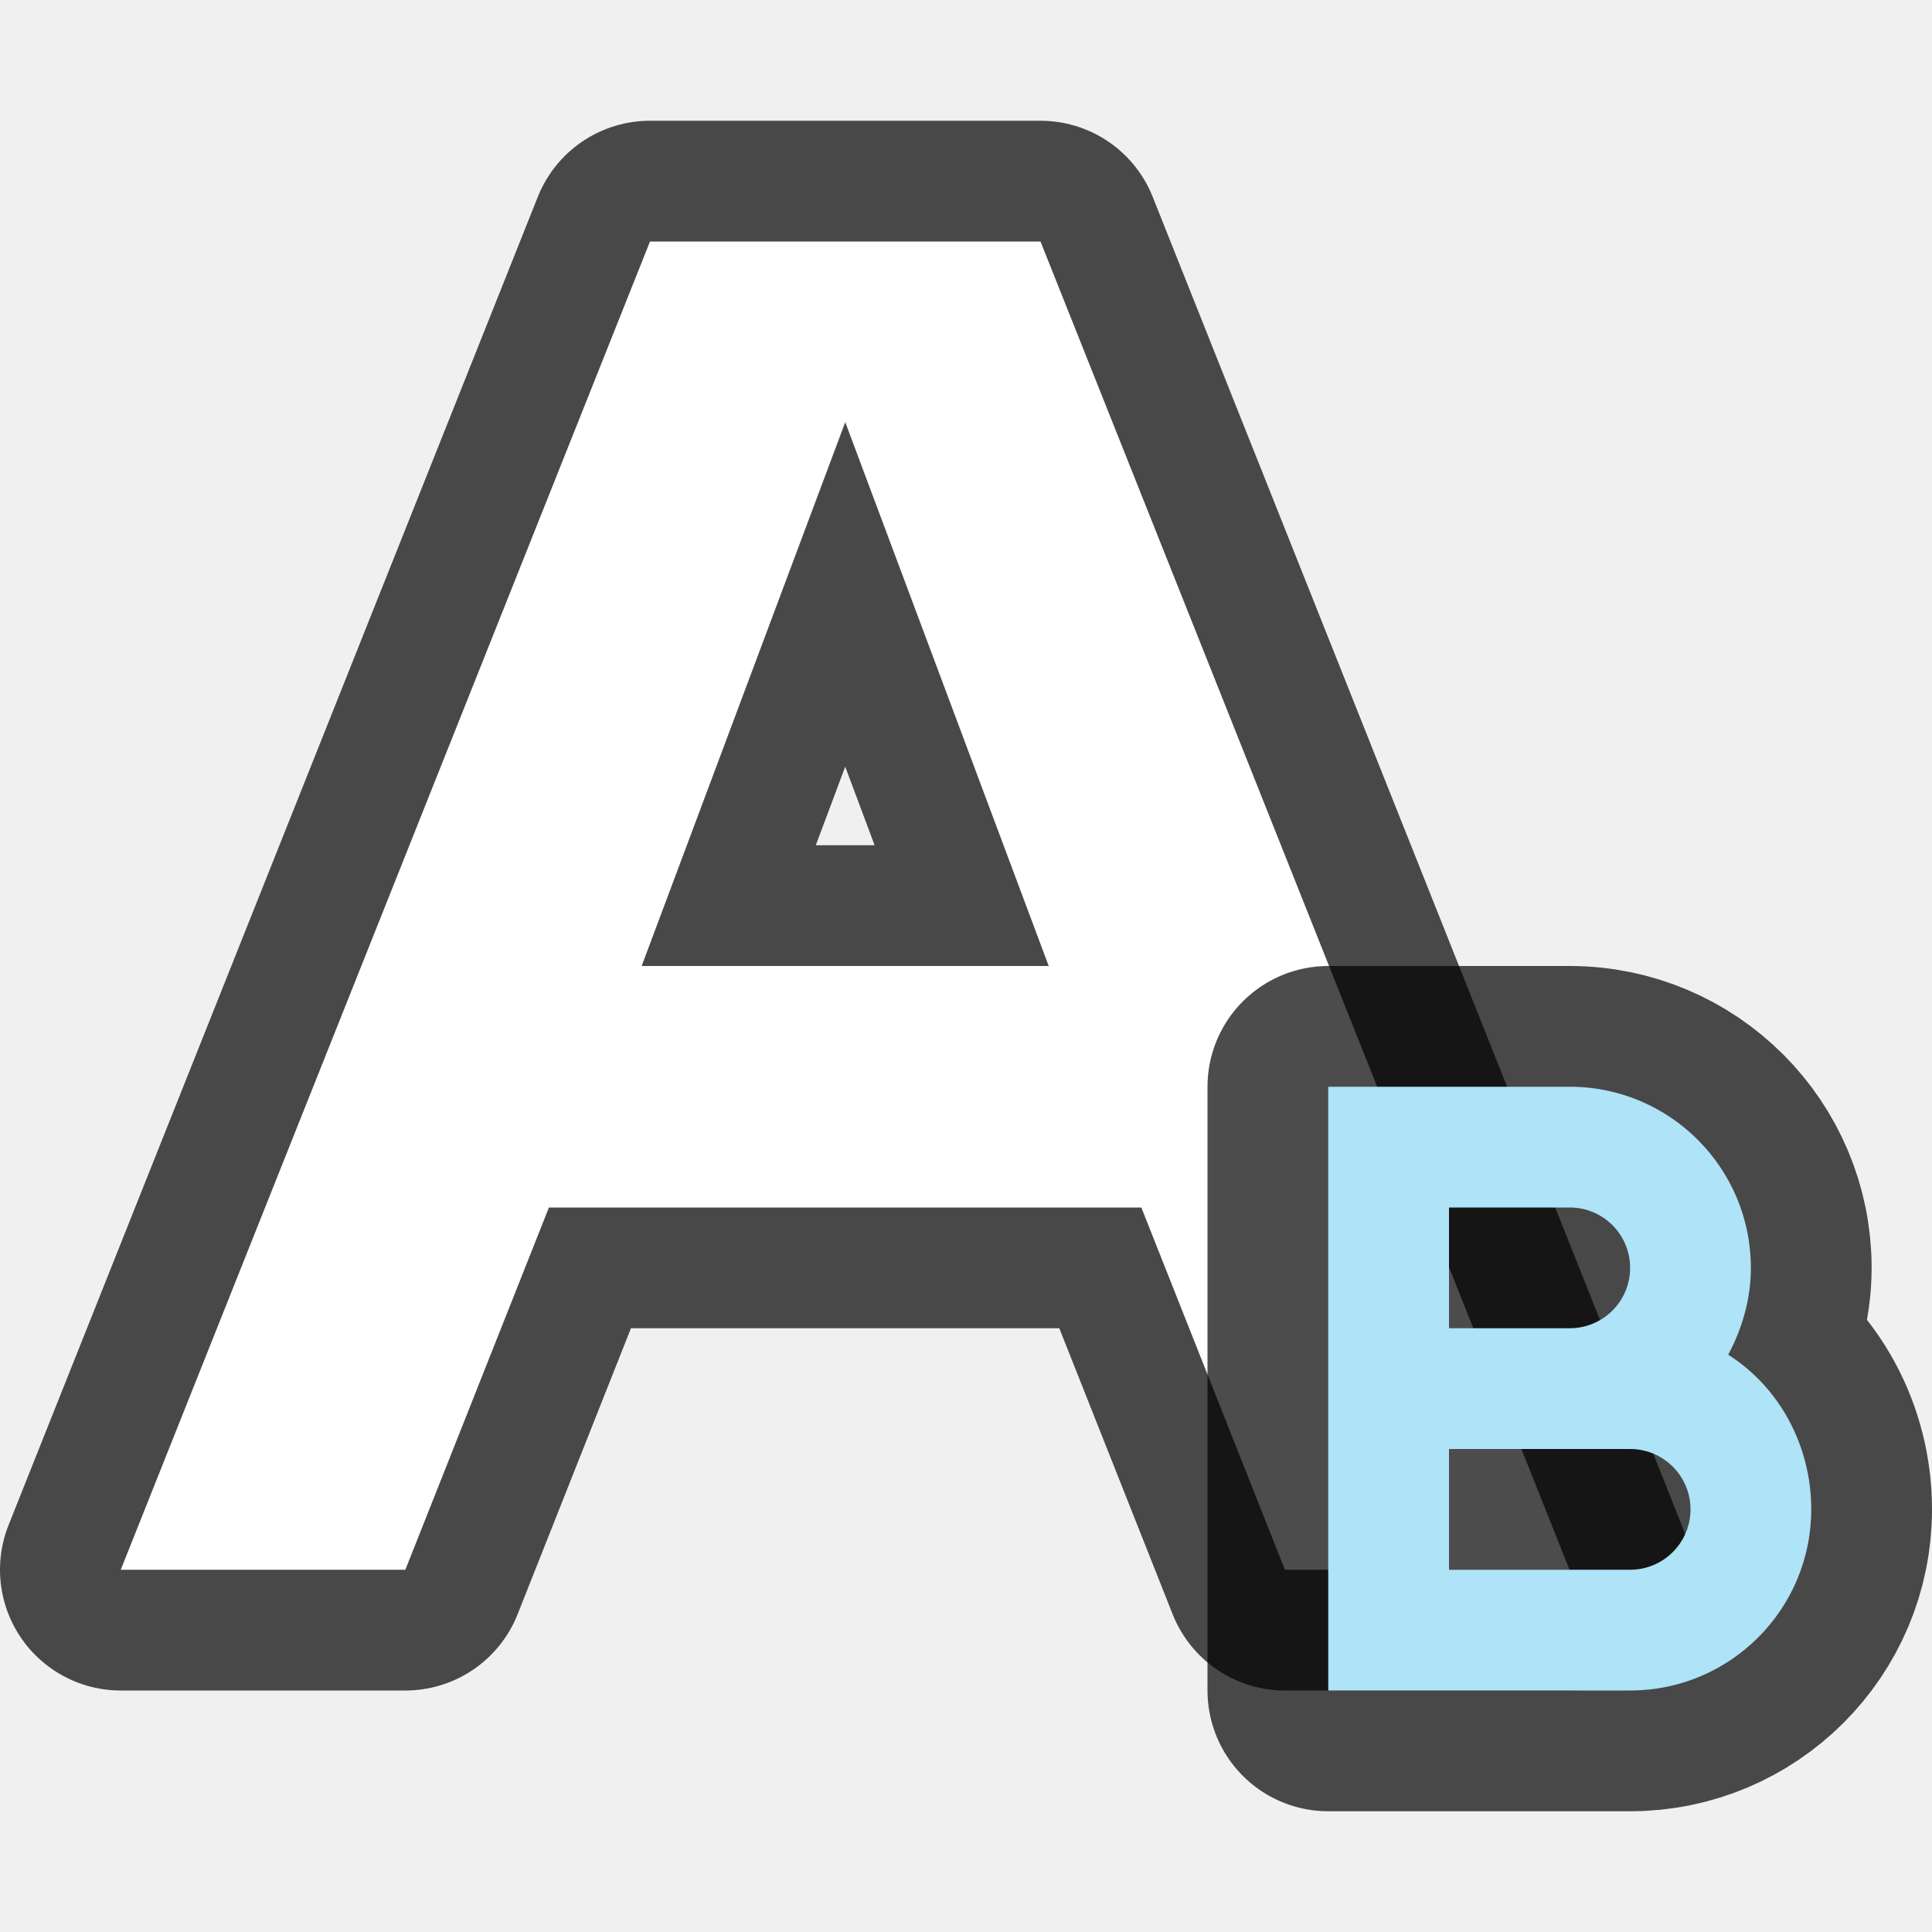
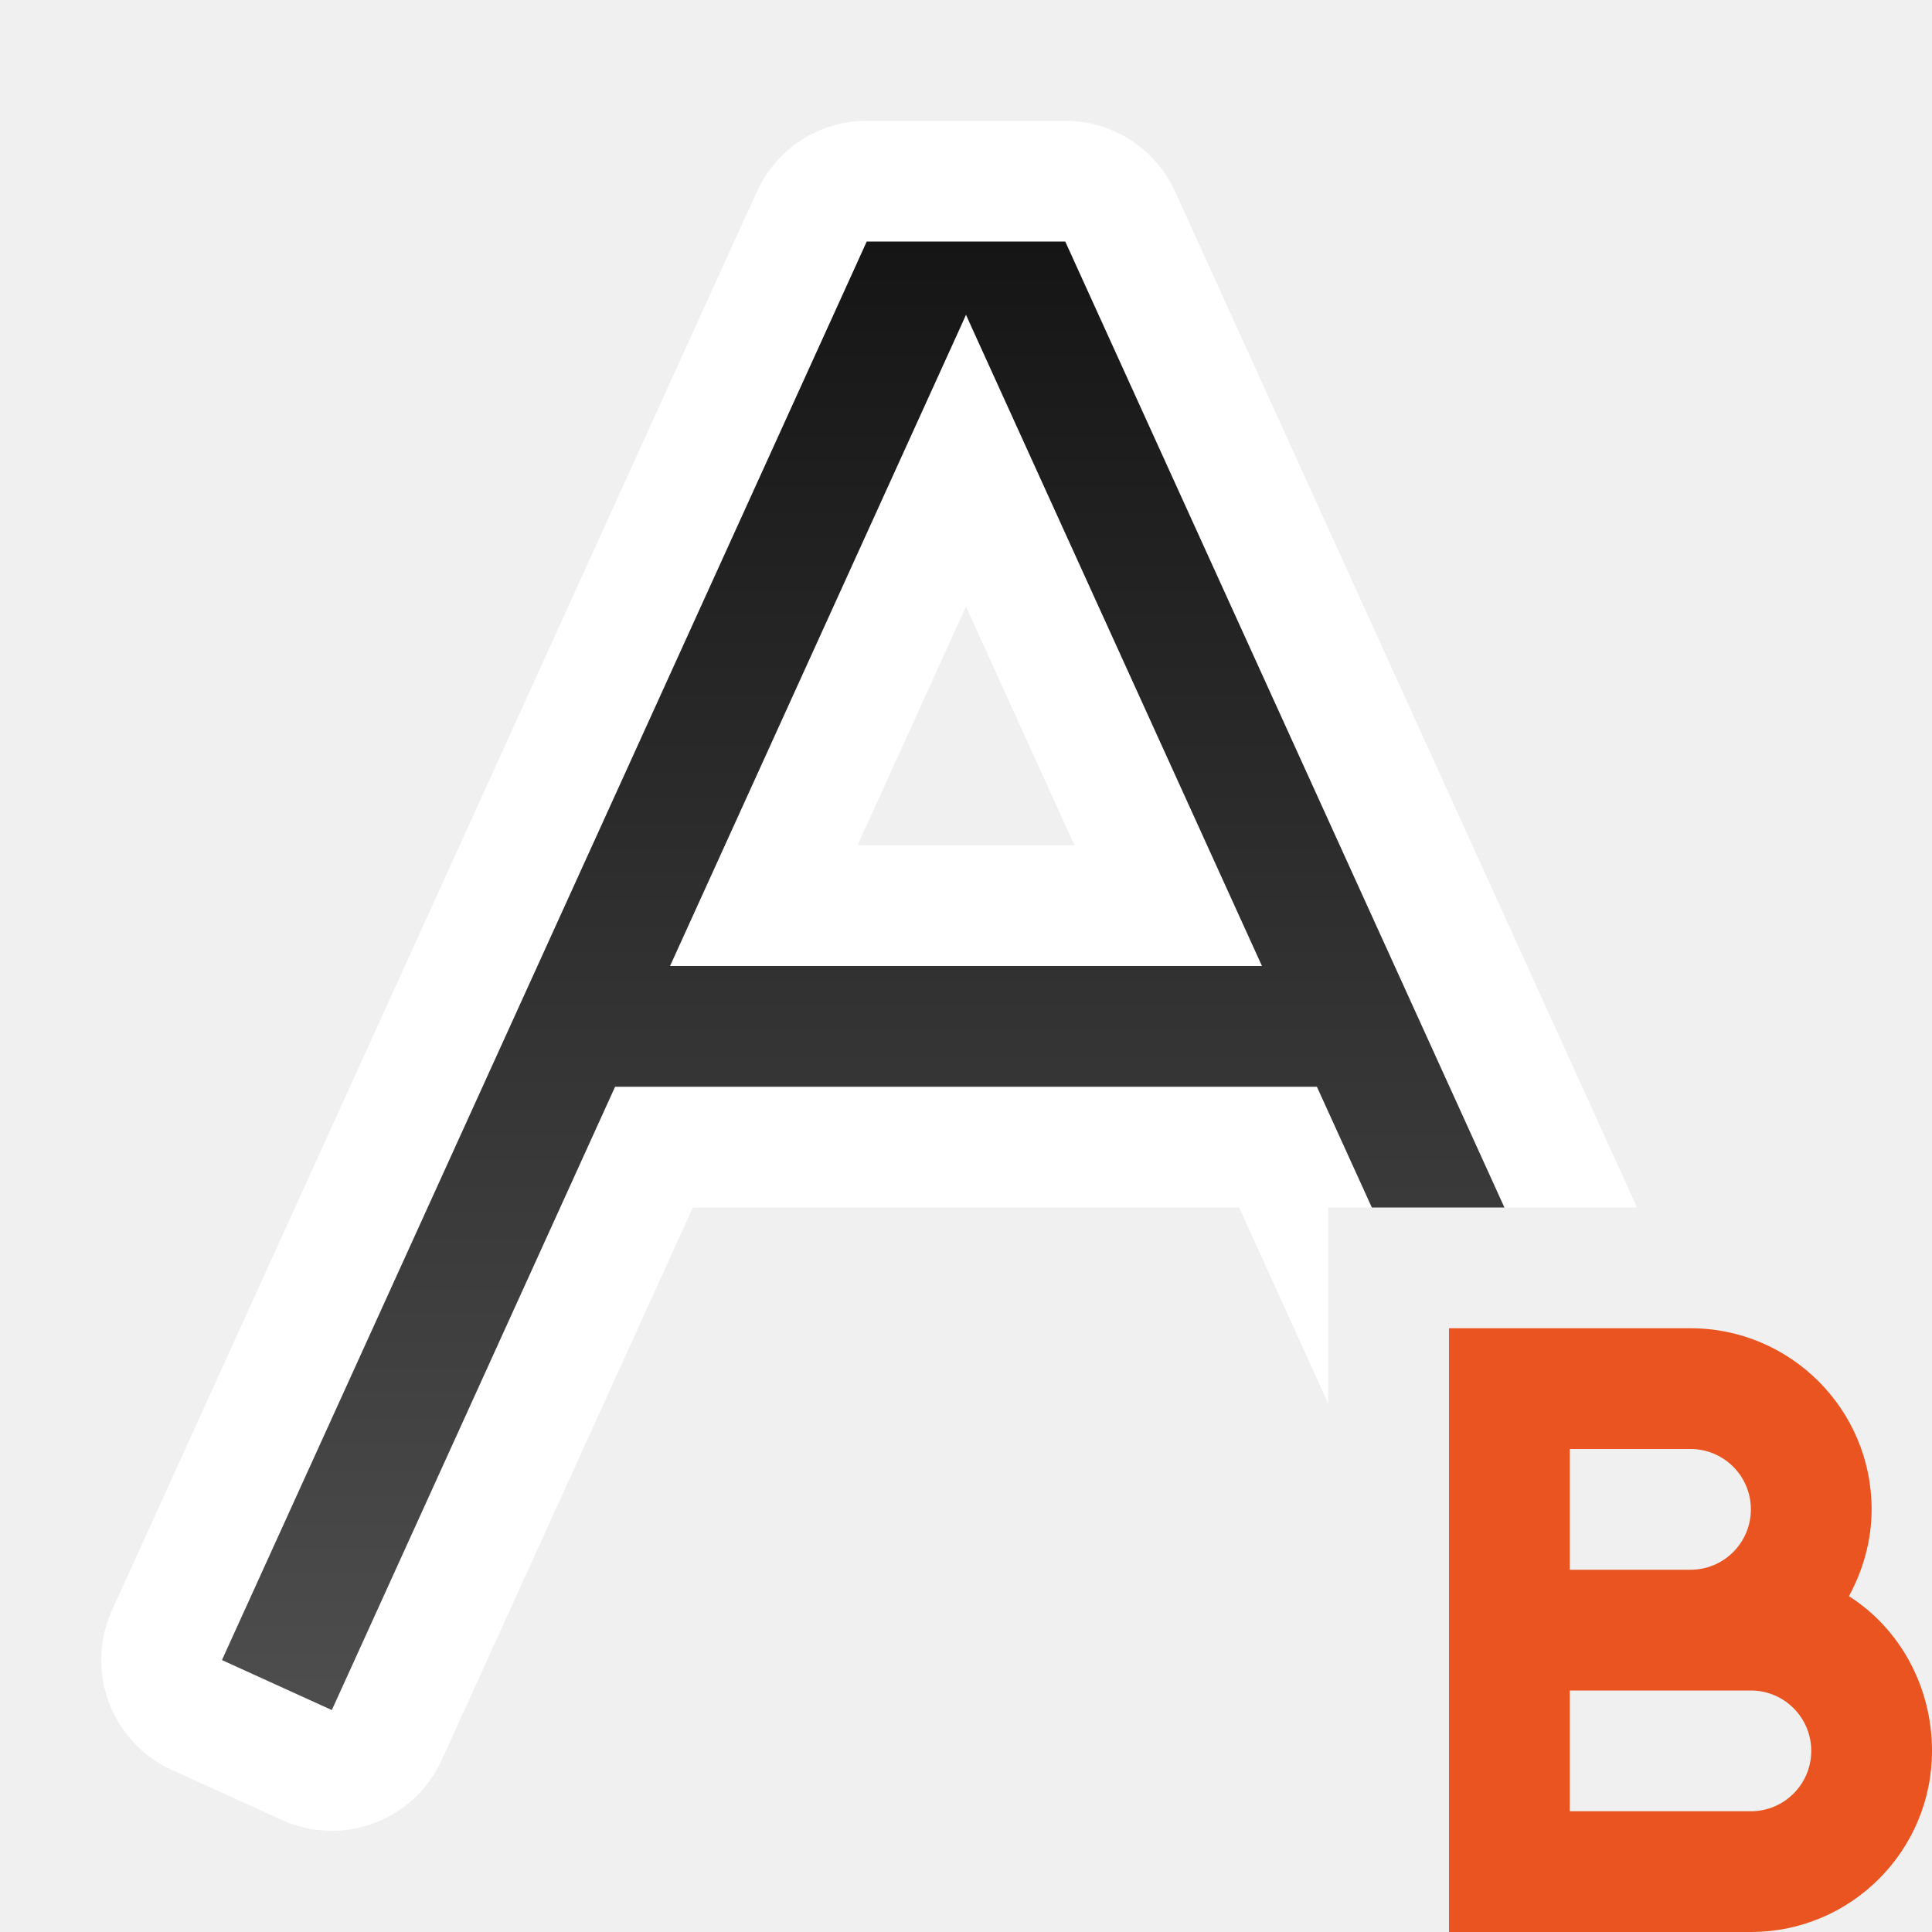
- <svg xmlns="http://www.w3.org/2000/svg" viewBox="0 0 16 16" version="1.1" id="svg18">
-   <defs id="defs22" />
-   <path style="opacity:0.7;fill:#000000;fill-opacity:1;stroke:#000000;stroke-width:2;stroke-linejoin:round;stroke-miterlimit:4;stroke-dasharray:none" d="M 5.383,2 1,13 H 3.357 l 1.189,-3 h 2.453 2.453 l 1.189,3 h 2.357 L 8.617,2 H 7 Z M 7,3.496 8.685,8 H 7 5.314 Z" id="path839" />
-   <path style="fill:#ffffff;fill-opacity:1;stroke-width:1" d="M 5.383,2 1,13 H 3.357 l 1.189,-3 h 2.453 2.453 l 1.189,3 h 2.357 L 8.617,2 H 7 Z M 7,3.496 8.685,8 H 7 5.314 Z" id="path4-3" />
-   <path style="opacity:0.7;fill:#000000;fill-opacity:1;stroke:#000000;stroke-width:2;stroke-linejoin:round;stroke-miterlimit:4;stroke-dasharray:none" id="path845" d="m 11,9 v 5 h 1 1.5 c 0.828,0 1.5,-0.672 1.5,-1.5 0,-0.533 -0.268,-1.015 -0.688,-1.281 0.115,-0.213 0.188,-0.46 0.188,-0.719 0,-0.828 -0.672,-1.5 -1.5,-1.5 h -1 z m 1,1 h 1 c 0.276,0 0.5,0.224 0.5,0.5 0,0.276 -0.224,0.5 -0.5,0.5 h -1 z m 0,2 h 1 0.5 c 0.276,0 0.5,0.224 0.5,0.5 0,0.276 -0.224,0.5 -0.5,0.5 h -1.5 z" />
-   <path d="m 11,9 v 5 h 1 1.5 c 0.828,0 1.5,-0.672 1.5,-1.5 0,-0.533 -0.268,-1.015 -0.688,-1.281 0.115,-0.213 0.188,-0.46 0.188,-0.719 0,-0.828 -0.672,-1.5 -1.5,-1.5 h -1 z m 1,1 h 1 c 0.276,0 0.5,0.224 0.5,0.5 0,0.276 -0.224,0.5 -0.5,0.5 h -1 z m 0,2 h 1 0.5 c 0.276,0 0.5,0.224 0.5,0.5 0,0.276 -0.224,0.5 -0.5,0.5 h -1.5 z" id="path4" style="fill:#aee3f8;fill-opacity:1" />
+ <svg xmlns="http://www.w3.org/2000/svg" xmlns:xlink="http://www.w3.org/1999/xlink" viewBox="0 0 16 16" version="1.1" id="svg18">
+   <defs id="defs22">
+     <linearGradient xlink:href="#linearGradient861" id="linearGradient896" x1="8" y1="2" x2="8" y2="14" gradientUnits="userSpaceOnUse" />
+     <linearGradient id="linearGradient861">
+       <stop style="stop-color:#151515;stop-opacity:1" offset="0" id="stop857" />
+       <stop style="stop-color:#4d4d4d;stop-opacity:1" offset="1" id="stop859" />
+     </linearGradient>
+   </defs>
+   <path id="path856" style="color:#000000;font-style:normal;font-variant:normal;font-weight:normal;font-stretch:normal;font-size:medium;line-height:normal;font-family:sans-serif;font-variant-ligatures:normal;font-variant-position:normal;font-variant-caps:normal;font-variant-numeric:normal;font-variant-alternates:normal;font-variant-east-asian:normal;font-feature-settings:normal;font-variation-settings:normal;text-indent:0;text-align:start;text-decoration:none;text-decoration-line:none;text-decoration-style:solid;text-decoration-color:#000000;letter-spacing:normal;word-spacing:normal;text-transform:none;writing-mode:lr-tb;direction:ltr;text-orientation:mixed;dominant-baseline:auto;baseline-shift:baseline;text-anchor:start;white-space:normal;shape-padding:0;shape-margin:0;inline-size:0;clip-rule:nonzero;display:inline;overflow:visible;visibility:visible;isolation:auto;mix-blend-mode:normal;color-interpolation:sRGB;color-interpolation-filters:linearRGB;solid-color:#000000;solid-opacity:1;vector-effect:none;fill:#ffffff;fill-opacity:1;fill-rule:nonzero;stroke:none;stroke-width:2;stroke-linecap:square;stroke-linejoin:round;stroke-miterlimit:4;stroke-dasharray:none;stroke-dashoffset:0;stroke-opacity:1;color-rendering:auto;image-rendering:auto;shape-rendering:auto;text-rendering:auto;enable-background:accumulate;stop-color:#000000" d="M 7.178 1 A 1 1 0 0 0 6.268 1.588 L 6.135 1.879 L 1.135 12.879 L 0.928 13.334 A 1 1 0 0 0 1.424 14.658 L 2.334 15.072 A 1 1 0 0 0 3.658 14.576 L 3.865 14.121 L 5.738 10 L 10.262 10 L 11 11.625 L 11 10 L 13.557 10 L 9.865 1.879 L 9.732 1.588 A 1 1 0 0 0 8.822 1 L 7.178 1 z M 8 5.023 L 8.898 7 L 7.102 7 L 8 5.023 z " />
+   <path id="path875" style="color:#000000;font-style:normal;font-variant:normal;font-weight:normal;font-stretch:normal;font-size:medium;line-height:normal;font-family:sans-serif;font-variant-ligatures:normal;font-variant-position:normal;font-variant-caps:normal;font-variant-numeric:normal;font-variant-alternates:normal;font-variant-east-asian:normal;font-feature-settings:normal;font-variation-settings:normal;text-indent:0;text-align:start;text-decoration:none;text-decoration-line:none;text-decoration-style:solid;text-decoration-color:#000000;letter-spacing:normal;word-spacing:normal;text-transform:none;writing-mode:lr-tb;direction:ltr;text-orientation:mixed;dominant-baseline:auto;baseline-shift:baseline;text-anchor:start;white-space:normal;shape-padding:0;shape-margin:0;inline-size:0;clip-rule:nonzero;display:inline;overflow:visible;visibility:visible;opacity:1;isolation:auto;mix-blend-mode:normal;color-interpolation:sRGB;color-interpolation-filters:linearRGB;solid-color:#000000;solid-opacity:1;vector-effect:none;fill:url(#linearGradient896);fill-opacity:1;fill-rule:nonzero;stroke:none;stroke-width:1px;stroke-linecap:square;stroke-linejoin:miter;stroke-miterlimit:4;stroke-dasharray:none;stroke-dashoffset:0;stroke-opacity:1;color-rendering:auto;image-rendering:auto;shape-rendering:auto;text-rendering:auto;enable-background:accumulate;stop-color:#000000;stop-opacity:1" d="M 7.178 2 L 7.045 2.293 L 2.045 13.293 L 1.838 13.748 L 2.748 14.162 L 2.955 13.707 L 5.094 9 L 10.906 9 L 11.361 10 L 12.459 10 L 8.955 2.293 L 8.822 2 L 7.178 2 z M 8 2.607 L 8.045 2.707 L 10.451 8 L 5.549 8 L 7.955 2.707 L 8 2.607 z " />
+   <path d="m 12,11 v 5 h 1 1.5 C 15.328,16 16,15.328 16,14.5 16,13.967 15.732,13.485 15.312,13.219 15.428,13.006 15.5,12.759 15.5,12.5 15.5,11.672 14.828,11 14,11 h -1 z m 1,1 h 1 c 0.276,0 0.5,0.224 0.5,0.5 0,0.276 -0.224,0.5 -0.5,0.5 h -1 z m 0,2 h 1 0.5 c 0.276,0 0.5,0.224 0.5,0.5 0,0.276 -0.224,0.5 -0.5,0.5 H 13 Z" fill="#762572" id="path4" style="fill:#e95420;fill-opacity:1" />
</svg>
